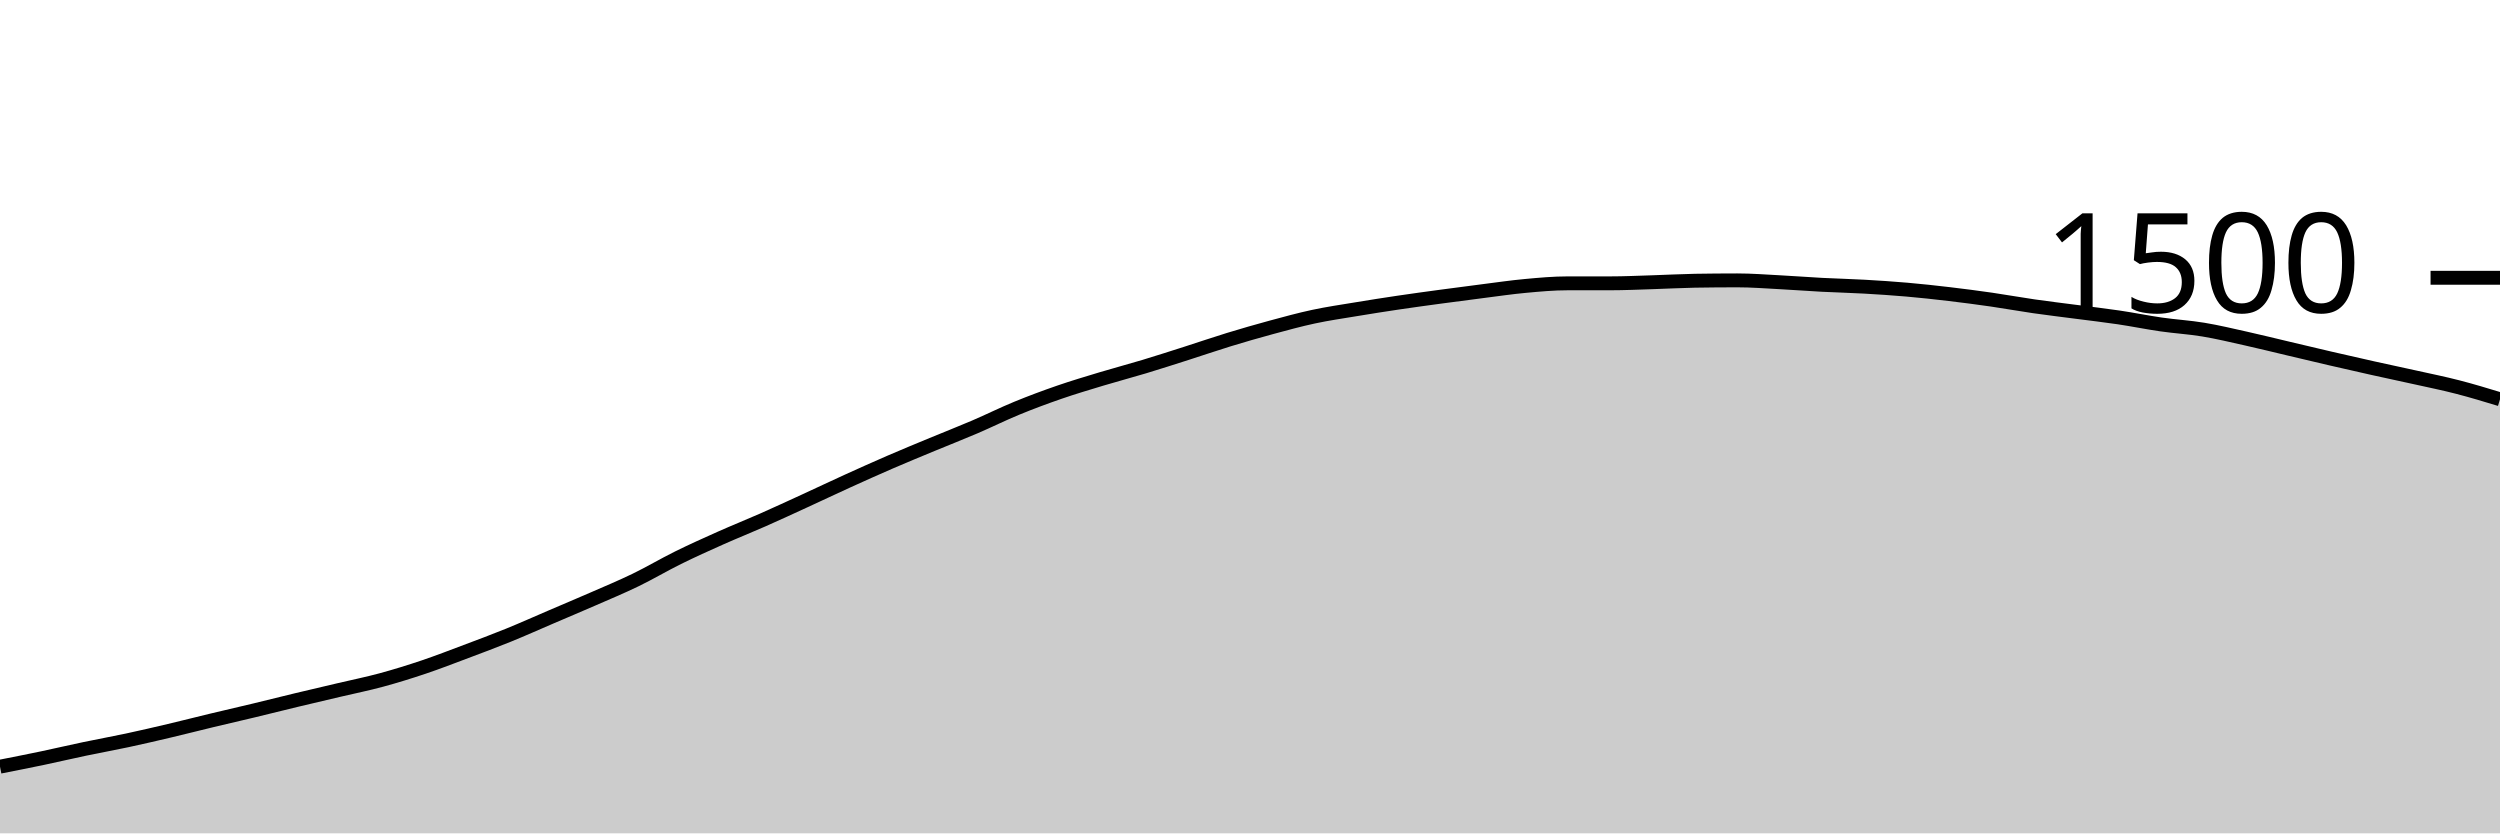
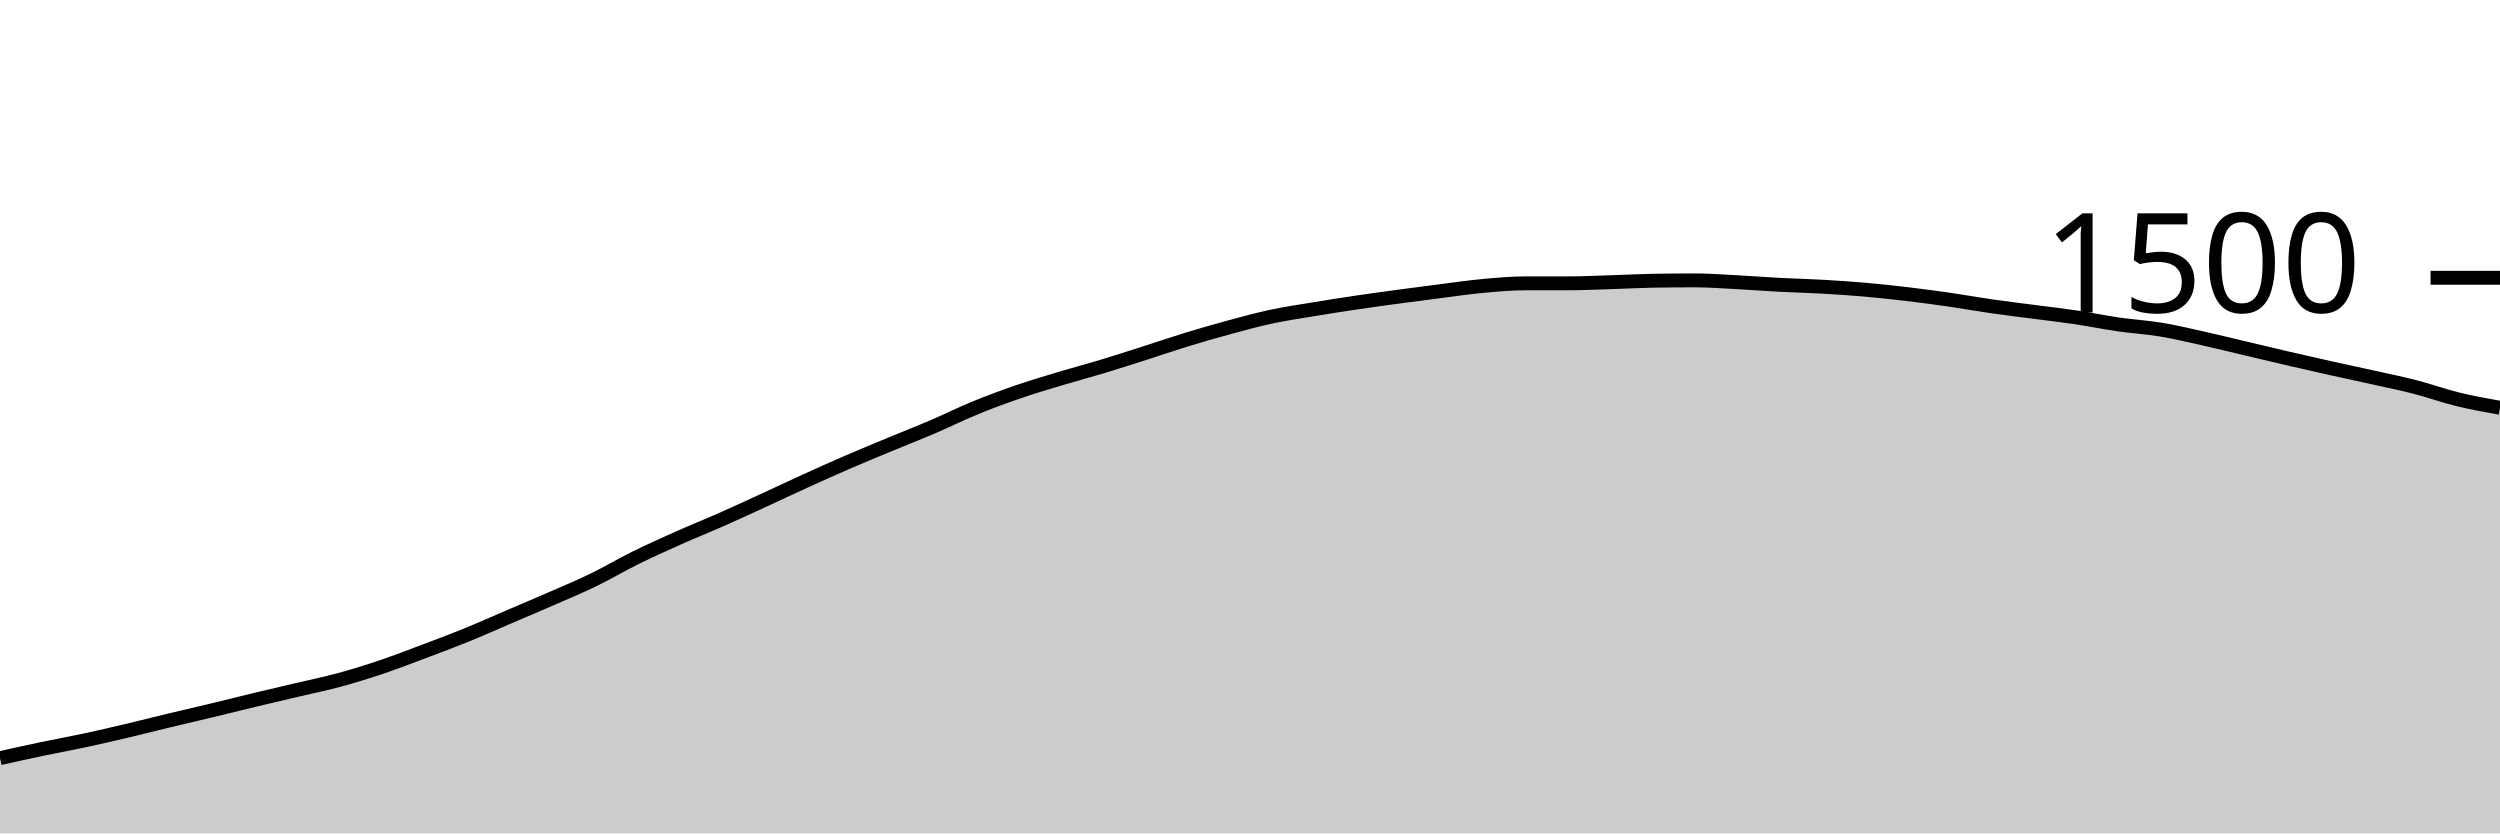
<svg xmlns="http://www.w3.org/2000/svg" viewBox="0 0 180 60">
  <g transform="translate(0,20)">
-     <path class="area" fill="rgba(0, 0, 0, 0.2)" d="M0,35.2C1.017,35,2.034,34.8,3.051,34.587C4.068,34.373,5.085,34.133,6.102,33.92C7.119,33.707,8.136,33.524,9.153,33.307C10.169,33.089,11.186,32.853,12.203,32.613C13.22,32.373,14.237,32.111,15.254,31.867C16.271,31.622,17.288,31.391,18.305,31.147C19.322,30.902,20.339,30.644,21.356,30.4C22.373,30.156,23.39,29.92,24.407,29.68C25.424,29.44,26.441,29.236,27.458,28.96C28.475,28.684,29.492,28.369,30.508,28.027C31.525,27.684,32.542,27.289,33.559,26.907C34.576,26.524,35.593,26.147,36.61,25.733C37.627,25.32,38.644,24.862,39.661,24.427C40.678,23.991,41.695,23.564,42.712,23.12C43.729,22.676,44.746,22.253,45.763,21.76C46.78,21.267,47.797,20.662,48.814,20.16C49.831,19.658,50.847,19.2,51.864,18.747C52.881,18.293,53.898,17.889,54.915,17.44C55.932,16.991,56.949,16.52,57.966,16.053C58.983,15.587,60,15.102,61.017,14.64C62.034,14.178,63.051,13.72,64.068,13.28C65.085,12.84,66.102,12.422,67.119,12C68.136,11.578,69.153,11.182,70.169,10.747C71.186,10.311,72.203,9.804,73.22,9.387C74.237,8.969,75.254,8.591,76.271,8.24C77.288,7.889,78.305,7.587,79.322,7.28C80.339,6.973,81.356,6.707,82.373,6.4C83.39,6.093,84.407,5.764,85.424,5.44C86.441,5.116,87.458,4.764,88.475,4.453C89.492,4.142,90.508,3.849,91.525,3.573C92.542,3.298,93.559,3.018,94.576,2.8C95.593,2.582,96.61,2.436,97.627,2.267C98.644,2.098,99.661,1.938,100.678,1.787C101.695,1.636,102.712,1.498,103.729,1.36C104.746,1.222,105.763,1.089,106.78,0.96C107.797,0.831,108.814,0.68,109.831,0.587C110.847,0.493,111.864,0.4,112.881,0.4C113.898,0.4,114.915,0.4,115.932,0.4C116.949,0.4,117.966,0.351,118.983,0.32C120,0.289,121.017,0.231,122.034,0.213C123.051,0.196,124.068,0.187,125.085,0.187C126.102,0.187,127.119,0.267,128.136,0.32C129.153,0.373,130.169,0.453,131.186,0.507C132.203,0.56,133.22,0.582,134.237,0.64C135.254,0.698,136.271,0.764,137.288,0.853C138.305,0.942,139.322,1.053,140.339,1.173C141.356,1.293,142.373,1.427,143.39,1.573C144.407,1.72,145.424,1.907,146.441,2.053C147.458,2.2,148.475,2.32,149.492,2.453C150.508,2.587,151.525,2.702,152.542,2.853C153.559,3.004,154.576,3.213,155.593,3.36C156.61,3.507,157.627,3.564,158.644,3.733C159.661,3.902,160.678,4.147,161.695,4.373C162.712,4.6,163.729,4.853,164.746,5.093C165.763,5.333,166.78,5.578,167.797,5.813C168.814,6.049,169.831,6.28,170.847,6.507C171.864,6.733,172.881,6.947,173.898,7.173C174.915,7.4,175.932,7.604,176.949,7.867C177.966,8.129,178.983,8.438,180,8.747L180,40C178.983,40,177.966,40,176.949,40C175.932,40,174.915,40,173.898,40C172.881,40,171.864,40,170.847,40C169.831,40,168.814,40,167.797,40C166.78,40,165.763,40,164.746,40C163.729,40,162.712,40,161.695,40C160.678,40,159.661,40,158.644,40C157.627,40,156.61,40,155.593,40C154.576,40,153.559,40,152.542,40C151.525,40,150.508,40,149.492,40C148.475,40,147.458,40,146.441,40C145.424,40,144.407,40,143.39,40C142.373,40,141.356,40,140.339,40C139.322,40,138.305,40,137.288,40C136.271,40,135.254,40,134.237,40C133.22,40,132.203,40,131.186,40C130.169,40,129.153,40,128.136,40C127.119,40,126.102,40,125.085,40C124.068,40,123.051,40,122.034,40C121.017,40,120,40,118.983,40C117.966,40,116.949,40,115.932,40C114.915,40,113.898,40,112.881,40C111.864,40,110.847,40,109.831,40C108.814,40,107.797,40,106.78,40C105.763,40,104.746,40,103.729,40C102.712,40,101.695,40,100.678,40C99.661,40,98.644,40,97.627,40C96.61,40,95.593,40,94.576,40C93.559,40,92.542,40,91.525,40C90.508,40,89.492,40,88.475,40C87.458,40,86.441,40,85.424,40C84.407,40,83.39,40,82.373,40C81.356,40,80.339,40,79.322,40C78.305,40,77.288,40,76.271,40C75.254,40,74.237,40,73.22,40C72.203,40,71.186,40,70.169,40C69.153,40,68.136,40,67.119,40C66.102,40,65.085,40,64.068,40C63.051,40,62.034,40,61.017,40C60,40,58.983,40,57.966,40C56.949,40,55.932,40,54.915,40C53.898,40,52.881,40,51.864,40C50.847,40,49.831,40,48.814,40C47.797,40,46.78,40,45.763,40C44.746,40,43.729,40,42.712,40C41.695,40,40.678,40,39.661,40C38.644,40,37.627,40,36.61,40C35.593,40,34.576,40,33.559,40C32.542,40,31.525,40,30.508,40C29.492,40,28.475,40,27.458,40C26.441,40,25.424,40,24.407,40C23.39,40,22.373,40,21.356,40C20.339,40,19.322,40,18.305,40C17.288,40,16.271,40,15.254,40C14.237,40,13.22,40,12.203,40C11.186,40,10.169,40,9.153,40C8.136,40,7.119,40,6.102,40C5.085,40,4.068,40,3.051,40C2.034,40,1.017,40,0,40Z" />
-     <path class="line" stroke="black" fill="none" d="M0,35.2C1.017,35,2.034,34.8,3.051,34.587C4.068,34.373,5.085,34.133,6.102,33.92C7.119,33.707,8.136,33.524,9.153,33.307C10.169,33.089,11.186,32.853,12.203,32.613C13.22,32.373,14.237,32.111,15.254,31.867C16.271,31.622,17.288,31.391,18.305,31.147C19.322,30.902,20.339,30.644,21.356,30.4C22.373,30.156,23.39,29.92,24.407,29.68C25.424,29.44,26.441,29.236,27.458,28.96C28.475,28.684,29.492,28.369,30.508,28.027C31.525,27.684,32.542,27.289,33.559,26.907C34.576,26.524,35.593,26.147,36.61,25.733C37.627,25.32,38.644,24.862,39.661,24.427C40.678,23.991,41.695,23.564,42.712,23.12C43.729,22.676,44.746,22.253,45.763,21.76C46.78,21.267,47.797,20.662,48.814,20.16C49.831,19.658,50.847,19.2,51.864,18.747C52.881,18.293,53.898,17.889,54.915,17.44C55.932,16.991,56.949,16.52,57.966,16.053C58.983,15.587,60,15.102,61.017,14.64C62.034,14.178,63.051,13.72,64.068,13.28C65.085,12.84,66.102,12.422,67.119,12C68.136,11.578,69.153,11.182,70.169,10.747C71.186,10.311,72.203,9.804,73.22,9.387C74.237,8.969,75.254,8.591,76.271,8.24C77.288,7.889,78.305,7.587,79.322,7.28C80.339,6.973,81.356,6.707,82.373,6.4C83.39,6.093,84.407,5.764,85.424,5.44C86.441,5.116,87.458,4.764,88.475,4.453C89.492,4.142,90.508,3.849,91.525,3.573C92.542,3.298,93.559,3.018,94.576,2.8C95.593,2.582,96.61,2.436,97.627,2.267C98.644,2.098,99.661,1.938,100.678,1.787C101.695,1.636,102.712,1.498,103.729,1.36C104.746,1.222,105.763,1.089,106.78,0.96C107.797,0.831,108.814,0.68,109.831,0.587C110.847,0.493,111.864,0.4,112.881,0.4C113.898,0.4,114.915,0.4,115.932,0.4C116.949,0.4,117.966,0.351,118.983,0.32C120,0.289,121.017,0.231,122.034,0.213C123.051,0.196,124.068,0.187,125.085,0.187C126.102,0.187,127.119,0.267,128.136,0.32C129.153,0.373,130.169,0.453,131.186,0.507C132.203,0.56,133.22,0.582,134.237,0.64C135.254,0.698,136.271,0.764,137.288,0.853C138.305,0.942,139.322,1.053,140.339,1.173C141.356,1.293,142.373,1.427,143.39,1.573C144.407,1.72,145.424,1.907,146.441,2.053C147.458,2.2,148.475,2.32,149.492,2.453C150.508,2.587,151.525,2.702,152.542,2.853C153.559,3.004,154.576,3.213,155.593,3.36C156.61,3.507,157.627,3.564,158.644,3.733C159.661,3.902,160.678,4.147,161.695,4.373C162.712,4.6,163.729,4.853,164.746,5.093C165.763,5.333,166.78,5.578,167.797,5.813C168.814,6.049,169.831,6.28,170.847,6.507C171.864,6.733,172.881,6.947,173.898,7.173C174.915,7.4,175.932,7.604,176.949,7.867C177.966,8.129,178.983,8.438,180,8.747" />
+     <path class="area" fill="rgba(0, 0, 0, 0.2)" d="M0,34.587C1.017,34.36,2.034,34.133,3.051,33.92C4.068,33.707,5.085,33.524,6.102,33.307C7.119,33.089,8.136,32.853,9.153,32.613C10.169,32.373,11.186,32.111,12.203,31.867C13.22,31.622,14.237,31.391,15.254,31.147C16.271,30.902,17.288,30.644,18.305,30.4C19.322,30.156,20.339,29.92,21.356,29.68C22.373,29.44,23.39,29.236,24.407,28.96C25.424,28.684,26.441,28.369,27.458,28.027C28.475,27.684,29.492,27.289,30.508,26.907C31.525,26.524,32.542,26.147,33.559,25.733C34.576,25.32,35.593,24.862,36.61,24.427C37.627,23.991,38.644,23.564,39.661,23.12C40.678,22.676,41.695,22.253,42.712,21.76C43.729,21.267,44.746,20.662,45.763,20.16C46.78,19.658,47.797,19.2,48.814,18.747C49.831,18.293,50.847,17.889,51.864,17.44C52.881,16.991,53.898,16.52,54.915,16.053C55.932,15.587,56.949,15.102,57.966,14.64C58.983,14.178,60,13.72,61.017,13.28C62.034,12.84,63.051,12.422,64.068,12C65.085,11.578,66.102,11.182,67.119,10.747C68.136,10.311,69.153,9.804,70.169,9.387C71.186,8.969,72.203,8.591,73.22,8.24C74.237,7.889,75.254,7.587,76.271,7.28C77.288,6.973,78.305,6.707,79.322,6.4C80.339,6.093,81.356,5.764,82.373,5.44C83.39,5.116,84.407,4.764,85.424,4.453C86.441,4.142,87.458,3.849,88.475,3.573C89.492,3.298,90.508,3.018,91.525,2.8C92.542,2.582,93.559,2.436,94.576,2.267C95.593,2.098,96.61,1.938,97.627,1.787C98.644,1.636,99.661,1.498,100.678,1.36C101.695,1.222,102.712,1.089,103.729,0.96C104.746,0.831,105.763,0.68,106.78,0.587C107.797,0.493,108.814,0.4,109.831,0.4C110.847,0.4,111.864,0.4,112.881,0.4C113.898,0.4,114.915,0.351,115.932,0.32C116.949,0.289,117.966,0.231,118.983,0.213C120,0.196,121.017,0.187,122.034,0.187C123.051,0.187,124.068,0.267,125.085,0.32C126.102,0.373,127.119,0.453,128.136,0.507C129.153,0.56,130.169,0.582,131.186,0.64C132.203,0.698,133.22,0.764,134.237,0.853C135.254,0.942,136.271,1.053,137.288,1.173C138.305,1.293,139.322,1.427,140.339,1.573C141.356,1.72,142.373,1.907,143.39,2.053C144.407,2.2,145.424,2.32,146.441,2.453C147.458,2.587,148.475,2.702,149.492,2.853C150.508,3.004,151.525,3.213,152.542,3.36C153.559,3.507,154.576,3.564,155.593,3.733C156.61,3.902,157.627,4.147,158.644,4.373C159.661,4.6,160.678,4.853,161.695,5.093C162.712,5.333,163.729,5.578,164.746,5.813C165.763,6.049,166.78,6.28,167.797,6.507C168.814,6.733,169.831,6.947,170.847,7.173C171.864,7.4,172.881,7.604,173.898,7.867C174.915,8.129,175.932,8.498,176.949,8.747C177.966,8.996,178.983,9.178,180,9.36L180,40C178.983,40,177.966,40,176.949,40C175.932,40,174.915,40,173.898,40C172.881,40,171.864,40,170.847,40C169.831,40,168.814,40,167.797,40C166.78,40,165.763,40,164.746,40C163.729,40,162.712,40,161.695,40C160.678,40,159.661,40,158.644,40C157.627,40,156.61,40,155.593,40C154.576,40,153.559,40,152.542,40C151.525,40,150.508,40,149.492,40C148.475,40,147.458,40,146.441,40C145.424,40,144.407,40,143.39,40C142.373,40,141.356,40,140.339,40C139.322,40,138.305,40,137.288,40C136.271,40,135.254,40,134.237,40C133.22,40,132.203,40,131.186,40C130.169,40,129.153,40,128.136,40C127.119,40,126.102,40,125.085,40C124.068,40,123.051,40,122.034,40C121.017,40,120,40,118.983,40C117.966,40,116.949,40,115.932,40C114.915,40,113.898,40,112.881,40C111.864,40,110.847,40,109.831,40C108.814,40,107.797,40,106.78,40C105.763,40,104.746,40,103.729,40C102.712,40,101.695,40,100.678,40C99.661,40,98.644,40,97.627,40C96.61,40,95.593,40,94.576,40C93.559,40,92.542,40,91.525,40C90.508,40,89.492,40,88.475,40C87.458,40,86.441,40,85.424,40C84.407,40,83.39,40,82.373,40C81.356,40,80.339,40,79.322,40C78.305,40,77.288,40,76.271,40C75.254,40,74.237,40,73.22,40C72.203,40,71.186,40,70.169,40C69.153,40,68.136,40,67.119,40C66.102,40,65.085,40,64.068,40C63.051,40,62.034,40,61.017,40C60,40,58.983,40,57.966,40C56.949,40,55.932,40,54.915,40C53.898,40,52.881,40,51.864,40C50.847,40,49.831,40,48.814,40C47.797,40,46.78,40,45.763,40C44.746,40,43.729,40,42.712,40C41.695,40,40.678,40,39.661,40C38.644,40,37.627,40,36.61,40C35.593,40,34.576,40,33.559,40C32.542,40,31.525,40,30.508,40C29.492,40,28.475,40,27.458,40C26.441,40,25.424,40,24.407,40C23.39,40,22.373,40,21.356,40C20.339,40,19.322,40,18.305,40C17.288,40,16.271,40,15.254,40C14.237,40,13.22,40,12.203,40C11.186,40,10.169,40,9.153,40C8.136,40,7.119,40,6.102,40C5.085,40,4.068,40,3.051,40C2.034,40,1.017,40,0,40Z" />
+     <path class="line" stroke="black" fill="none" d="M0,34.587C1.017,34.36,2.034,34.133,3.051,33.92C4.068,33.707,5.085,33.524,6.102,33.307C7.119,33.089,8.136,32.853,9.153,32.613C10.169,32.373,11.186,32.111,12.203,31.867C13.22,31.622,14.237,31.391,15.254,31.147C16.271,30.902,17.288,30.644,18.305,30.4C19.322,30.156,20.339,29.92,21.356,29.68C22.373,29.44,23.39,29.236,24.407,28.96C25.424,28.684,26.441,28.369,27.458,28.027C28.475,27.684,29.492,27.289,30.508,26.907C31.525,26.524,32.542,26.147,33.559,25.733C34.576,25.32,35.593,24.862,36.61,24.427C37.627,23.991,38.644,23.564,39.661,23.12C40.678,22.676,41.695,22.253,42.712,21.76C43.729,21.267,44.746,20.662,45.763,20.16C46.78,19.658,47.797,19.2,48.814,18.747C49.831,18.293,50.847,17.889,51.864,17.44C52.881,16.991,53.898,16.52,54.915,16.053C55.932,15.587,56.949,15.102,57.966,14.64C58.983,14.178,60,13.72,61.017,13.28C62.034,12.84,63.051,12.422,64.068,12C65.085,11.578,66.102,11.182,67.119,10.747C68.136,10.311,69.153,9.804,70.169,9.387C71.186,8.969,72.203,8.591,73.22,8.24C74.237,7.889,75.254,7.587,76.271,7.28C77.288,6.973,78.305,6.707,79.322,6.4C80.339,6.093,81.356,5.764,82.373,5.44C83.39,5.116,84.407,4.764,85.424,4.453C86.441,4.142,87.458,3.849,88.475,3.573C89.492,3.298,90.508,3.018,91.525,2.8C92.542,2.582,93.559,2.436,94.576,2.267C95.593,2.098,96.61,1.938,97.627,1.787C98.644,1.636,99.661,1.498,100.678,1.36C101.695,1.222,102.712,1.089,103.729,0.96C104.746,0.831,105.763,0.68,106.78,0.587C107.797,0.493,108.814,0.4,109.831,0.4C110.847,0.4,111.864,0.4,112.881,0.4C113.898,0.4,114.915,0.351,115.932,0.32C116.949,0.289,117.966,0.231,118.983,0.213C120,0.196,121.017,0.187,122.034,0.187C123.051,0.187,124.068,0.267,125.085,0.32C126.102,0.373,127.119,0.453,128.136,0.507C129.153,0.56,130.169,0.582,131.186,0.64C132.203,0.698,133.22,0.764,134.237,0.853C135.254,0.942,136.271,1.053,137.288,1.173C138.305,1.293,139.322,1.427,140.339,1.573C141.356,1.72,142.373,1.907,143.39,2.053C144.407,2.2,145.424,2.32,146.441,2.453C147.458,2.587,148.475,2.702,149.492,2.853C150.508,3.004,151.525,3.213,152.542,3.36C153.559,3.507,154.576,3.564,155.593,3.733C156.61,3.902,157.627,4.147,158.644,4.373C159.661,4.6,160.678,4.853,161.695,5.093C162.712,5.333,163.729,5.578,164.746,5.813C165.763,6.049,166.78,6.28,167.797,6.507C168.814,6.733,169.831,6.947,170.847,7.173C171.864,7.4,172.881,7.604,173.898,7.867C174.915,8.129,175.932,8.498,176.949,8.747C177.966,8.996,178.983,9.178,180,9.36" />
    <path class="axis-ceiling" stroke-width="1" stroke="black" fill="none" d="M175,0L180,0" />
    <text class="axis-ceiling-label" font-family="sans-serif" text-anchor="end" font-size="10px" x="170" y="2.5">1500</text>
  </g>
</svg>
